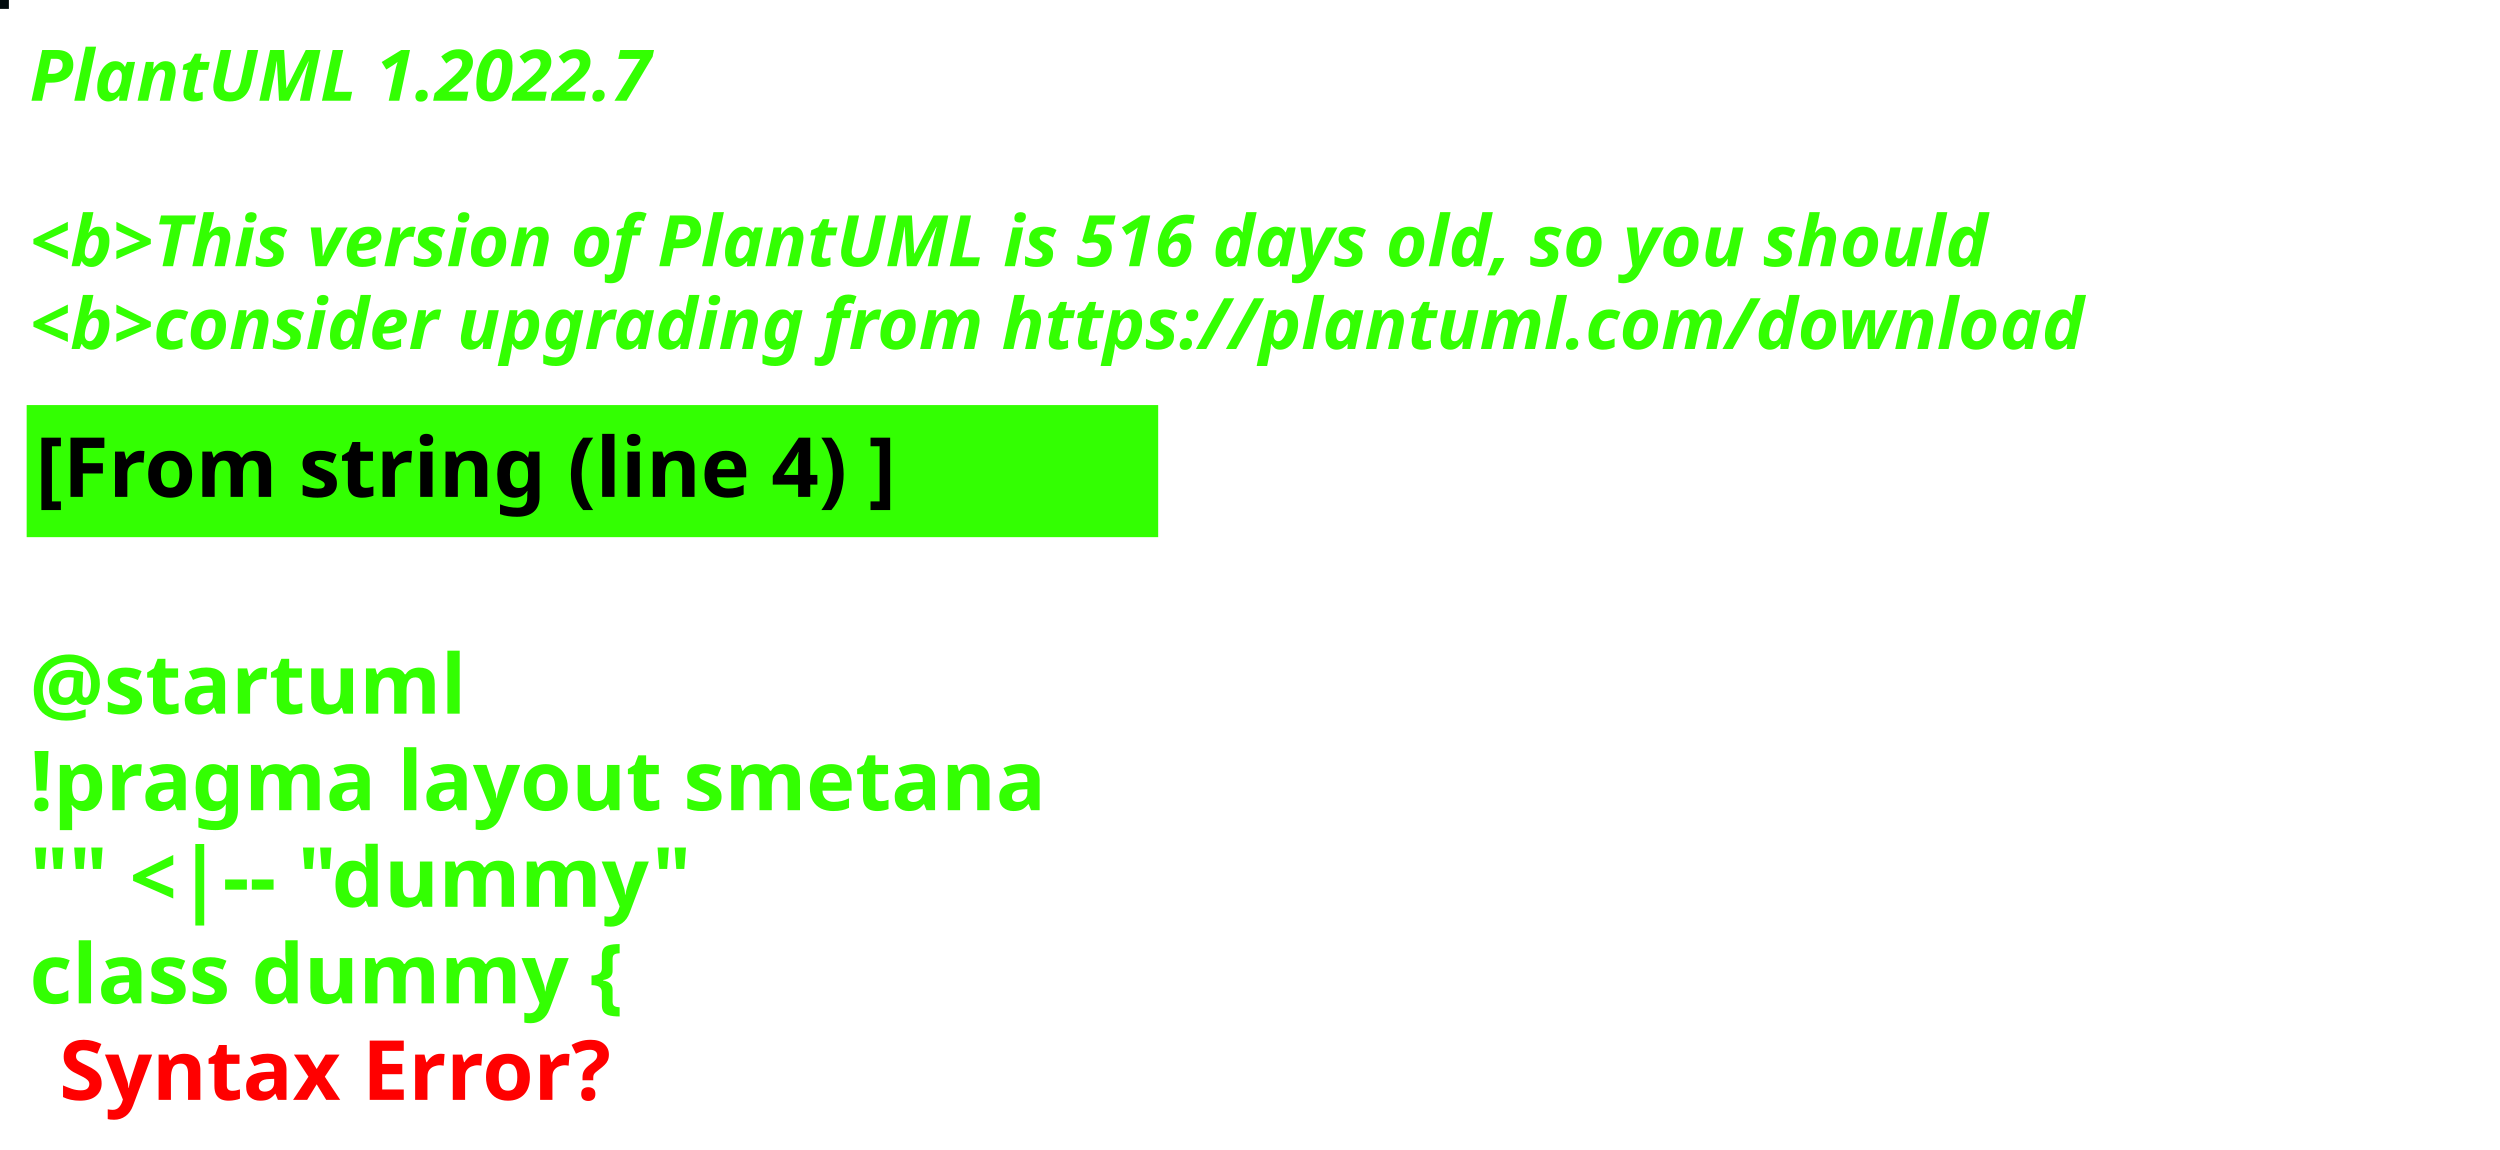
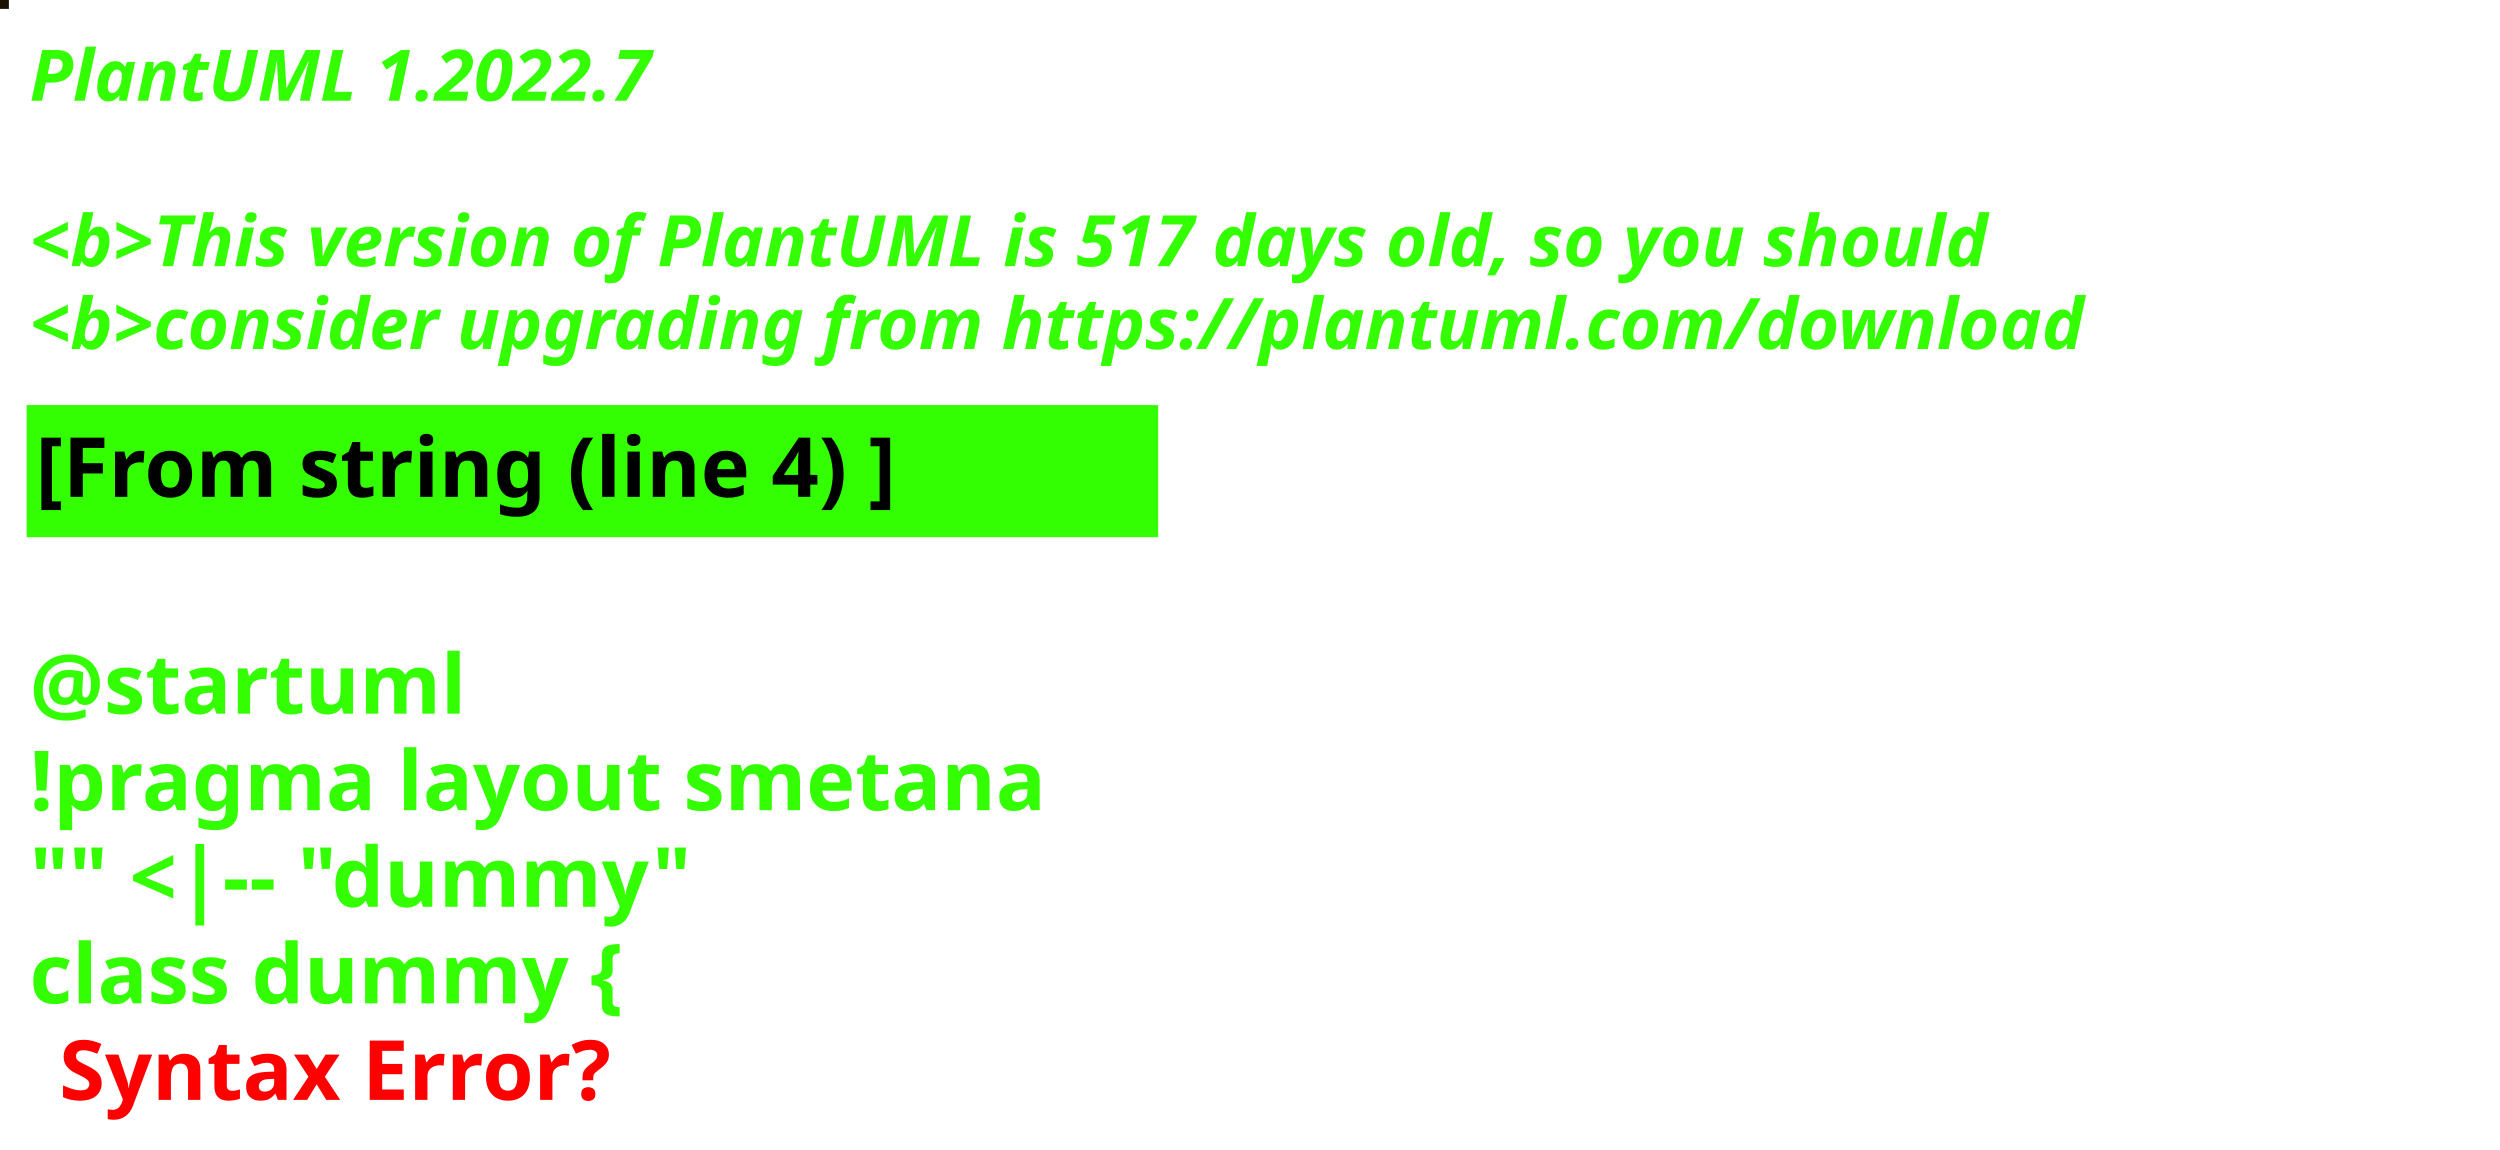
<svg xmlns="http://www.w3.org/2000/svg" contentStyleType="text/css" height="194px" preserveAspectRatio="none" style="width:422px;height:194px;background:#000000;" version="1.1" viewBox="0 0 422 194" width="422px" zoomAndPan="magnify">
  <defs />
  <g>
-     <rect fill="#010B0E" height="1" style="stroke:#010B0E;stroke-width:1.0;" width="1" x="0" y="0" />
+     <rect fill="#1C1201" height="1" style="stroke:#1C1201;stroke-width:1.0;" width="1" x="0" y="0" />
    <text fill="#33FF02" font-family="sans-serif" font-size="12" font-style="italic" font-weight="bold" lengthAdjust="spacing" textLength="127" x="5" y="17">PlantUML 1.2022.7</text>
    <text fill="#33FF02" font-family="sans-serif" font-size="12" font-style="italic" font-weight="bold" lengthAdjust="spacing" textLength="4" x="5" y="30.969"> </text>
-     <text fill="#33FF02" font-family="sans-serif" font-size="12" font-style="italic" font-weight="bold" lengthAdjust="spacing" textLength="399" x="5" y="44.938">&lt;b&gt;This version of PlantUML is 516 days old, so you should</text>
+     <text fill="#33FF02" font-family="sans-serif" font-size="12" font-style="italic" font-weight="bold" lengthAdjust="spacing" textLength="399" x="5" y="44.938">&lt;b&gt;This version of PlantUML is 517 days old, so you should</text>
    <text fill="#33FF02" font-family="sans-serif" font-size="12" font-style="italic" font-weight="bold" lengthAdjust="spacing" textLength="408" x="5" y="58.906">&lt;b&gt;consider upgrading from https://plantuml.com/download</text>
    <rect fill="#33FF02" height="21.297" style="stroke:#33FF02;stroke-width:1.0;" width="190" x="5" y="68.875" />
    <text fill="#000000" font-family="sans-serif" font-size="14" font-weight="bold" lengthAdjust="spacing" textLength="168" x="6" y="83.875">[From string (line 4) ]</text>
    <text fill="#33FF02" font-family="sans-serif" font-size="14" font-weight="bold" lengthAdjust="spacing" textLength="5" x="5" y="104.172"> </text>
    <text fill="#33FF02" font-family="sans-serif" font-size="14" font-weight="bold" lengthAdjust="spacing" textLength="79" x="5" y="120.469">@startuml</text>
    <text fill="#33FF02" font-family="sans-serif" font-size="14" font-weight="bold" lengthAdjust="spacing" textLength="190" x="5" y="136.766">!pragma layout smetana</text>
    <text fill="#33FF02" font-family="sans-serif" font-size="14" font-weight="bold" lengthAdjust="spacing" textLength="124" x="5" y="153.062">"" &lt;|-- "dummy"</text>
    <text fill="#33FF02" font-family="sans-serif" font-size="14" font-weight="bold" lengthAdjust="spacing" text-decoration="wavy underline" textLength="117" x="5" y="169.359">class dummy {</text>
    <text fill="#FF0000" font-family="sans-serif" font-size="14" font-weight="bold" lengthAdjust="spacing" textLength="106" x="10" y="185.656">Syntax Error?</text>
  </g>
</svg>
